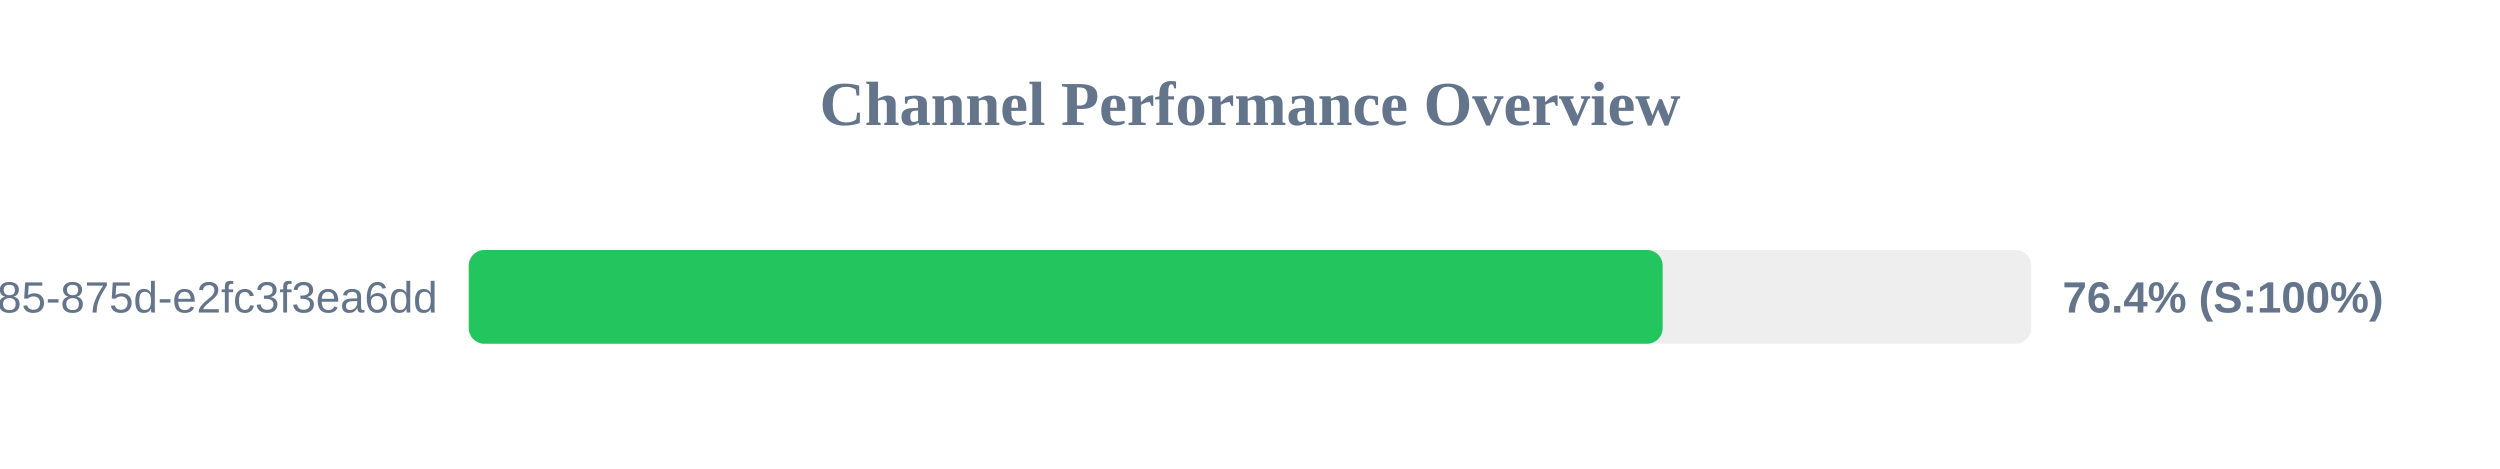
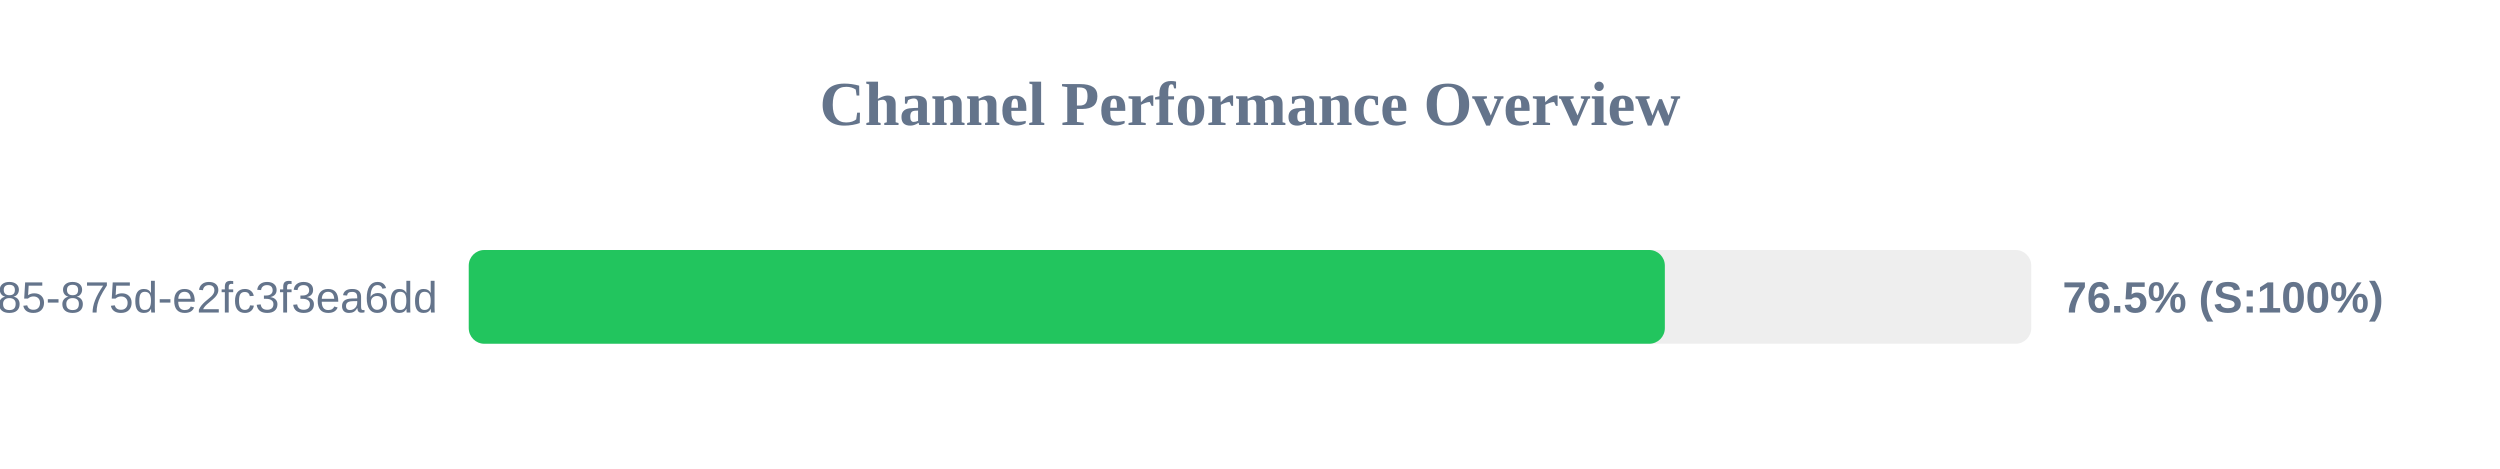
<svg xmlns="http://www.w3.org/2000/svg" width="800" height="150" version="1.1">
  <style>
        .row { font: 14px Arial; fill: #64748b; }
        .score { font: bold 14px Arial; fill: #64748b; }
    </style>
  <text x="400" y="40" text-anchor="middle" font-size="20px" font-weight="bold" fill="#64748b">Channel Performance Overview</text>
  <rect x="150" y="80" width="500" height="30" fill="#eee" rx="5" />
-   <rect x="150" y="80" width="382.05" height="30" fill="#22c55e" rx="5" />
+   <rect x="150" y="80" width="382.75" height="30" fill="#22c55e" rx="5" />
  <text x="140" y="100" text-anchor="end" class="row">?uuid=1045aedf-053c-4585-875d-e2fc3f3ea6dd</text>
-   <text x="660" y="100" text-anchor="start" class="score">76.4% (S:100%)</text>
+   <text x="660" y="100" text-anchor="start" class="score">76.5% (S:100%)</text>
</svg>
